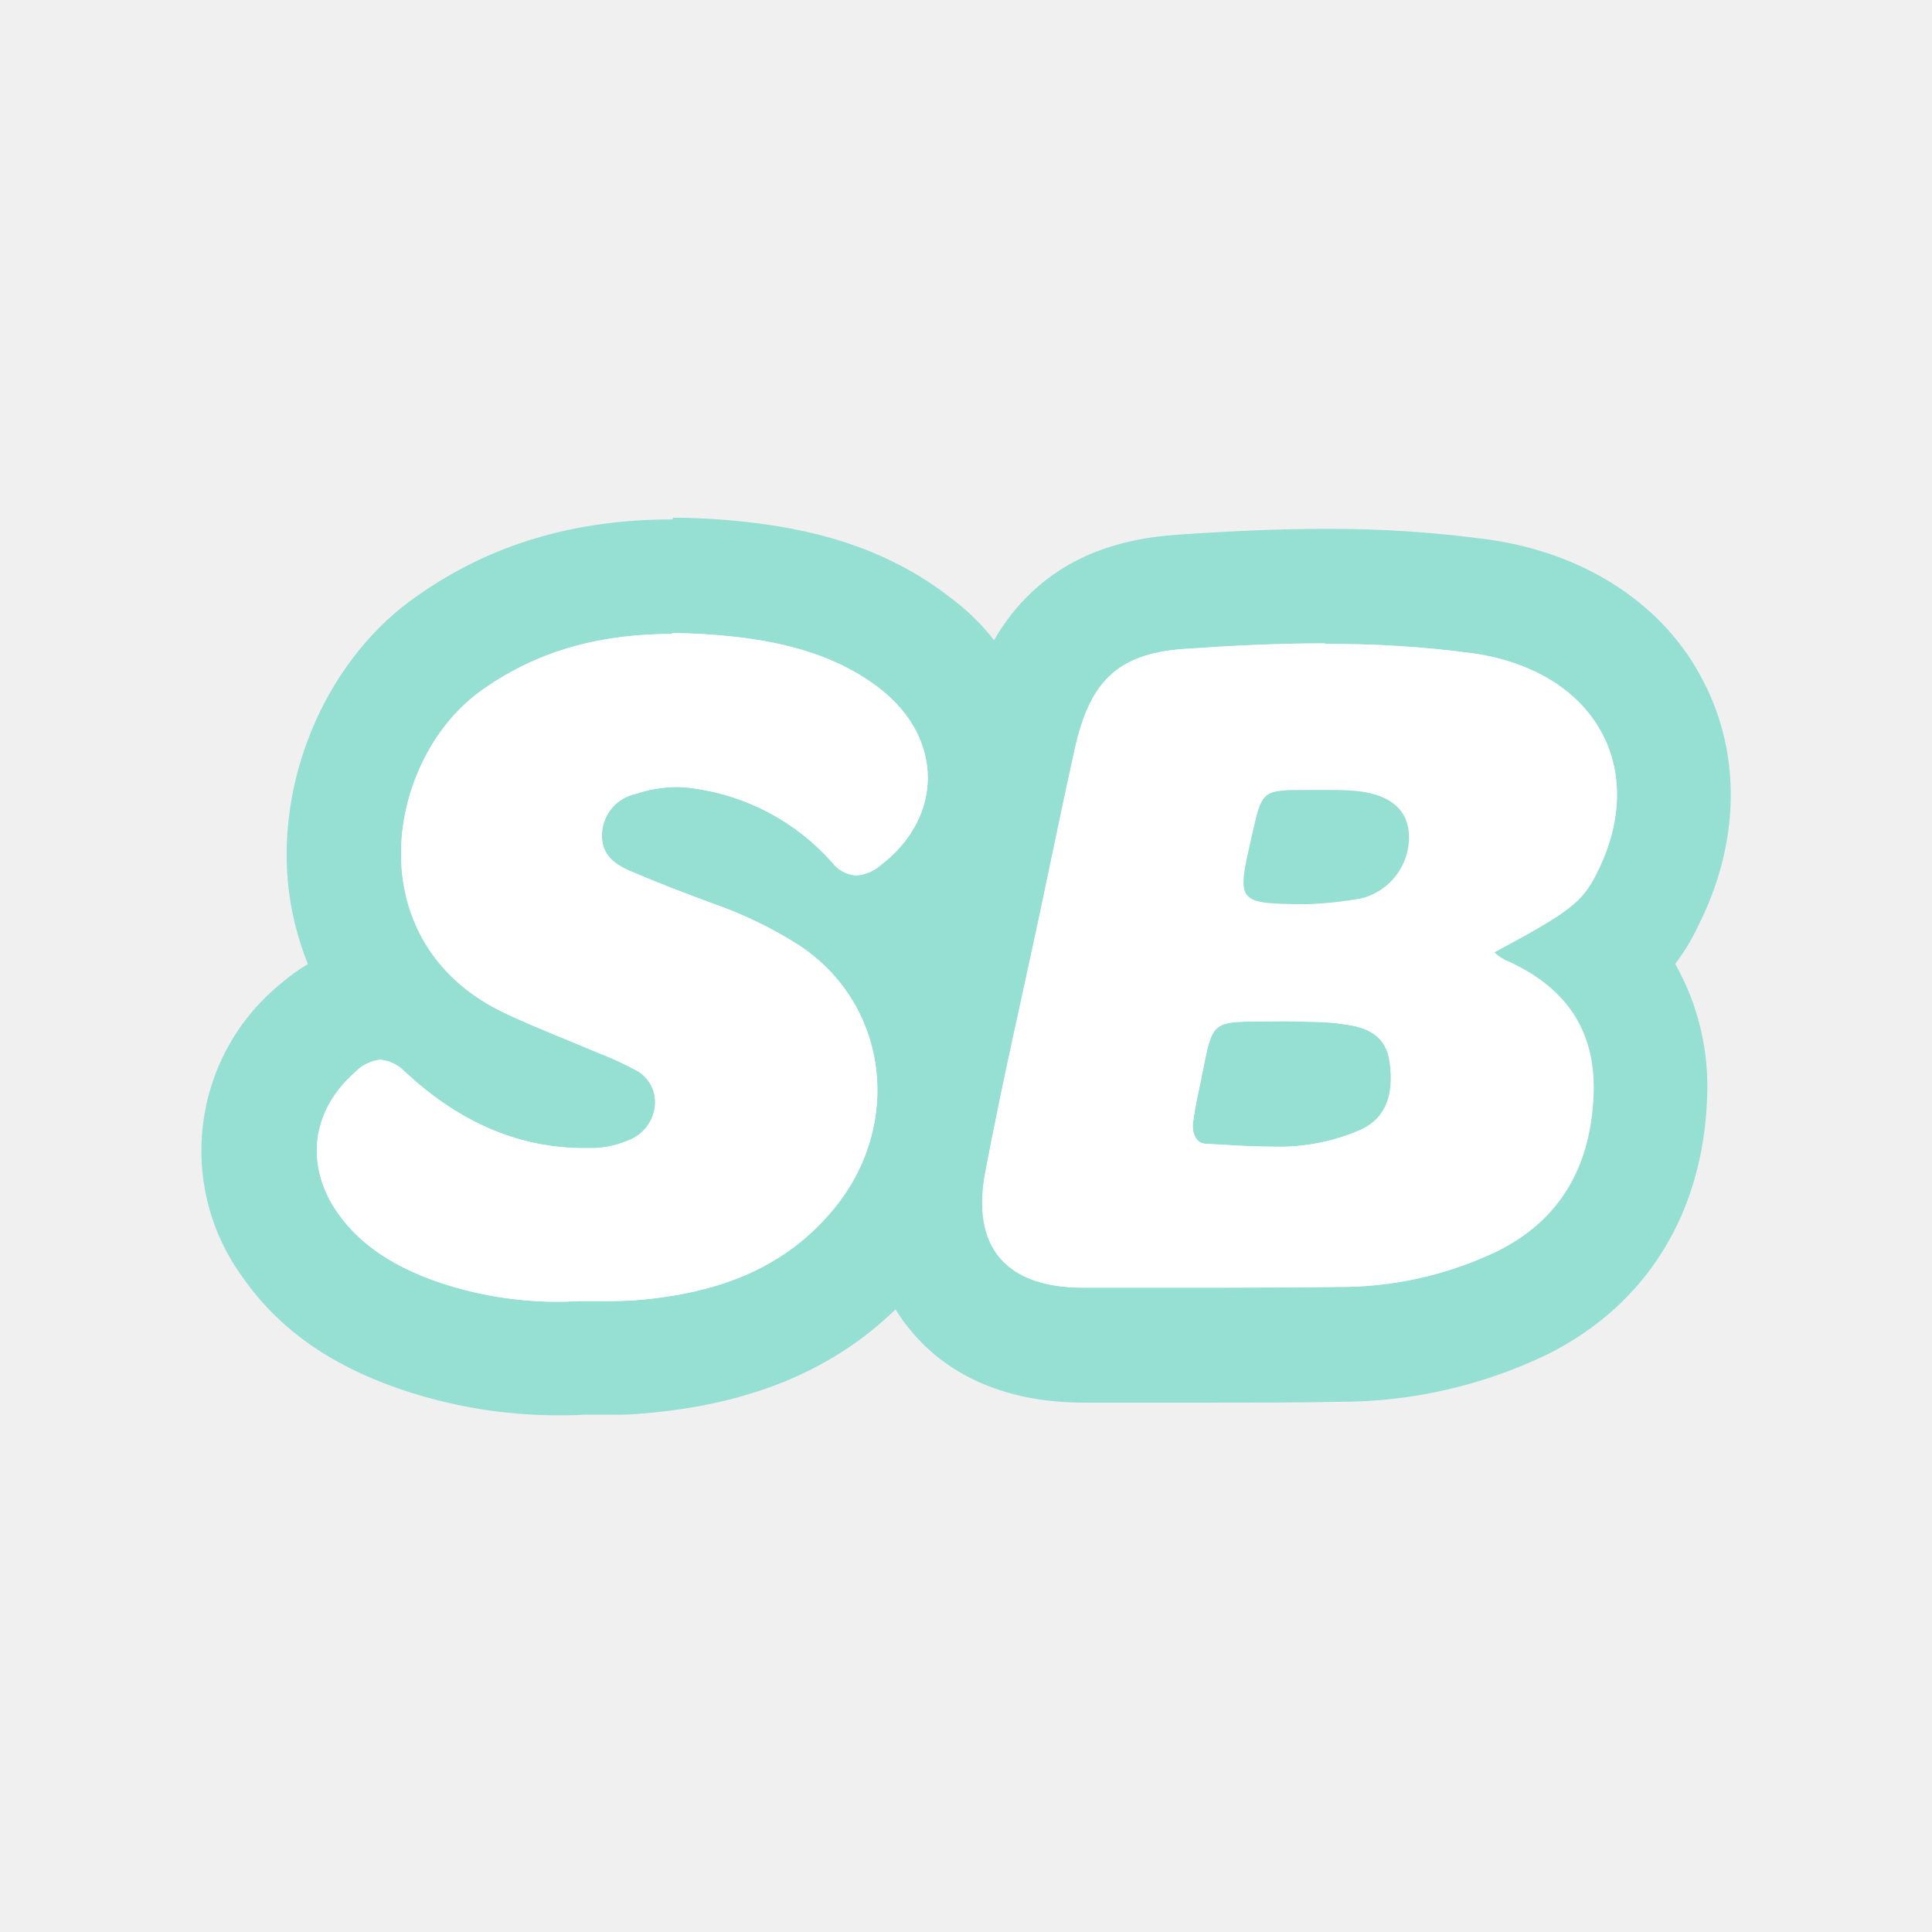
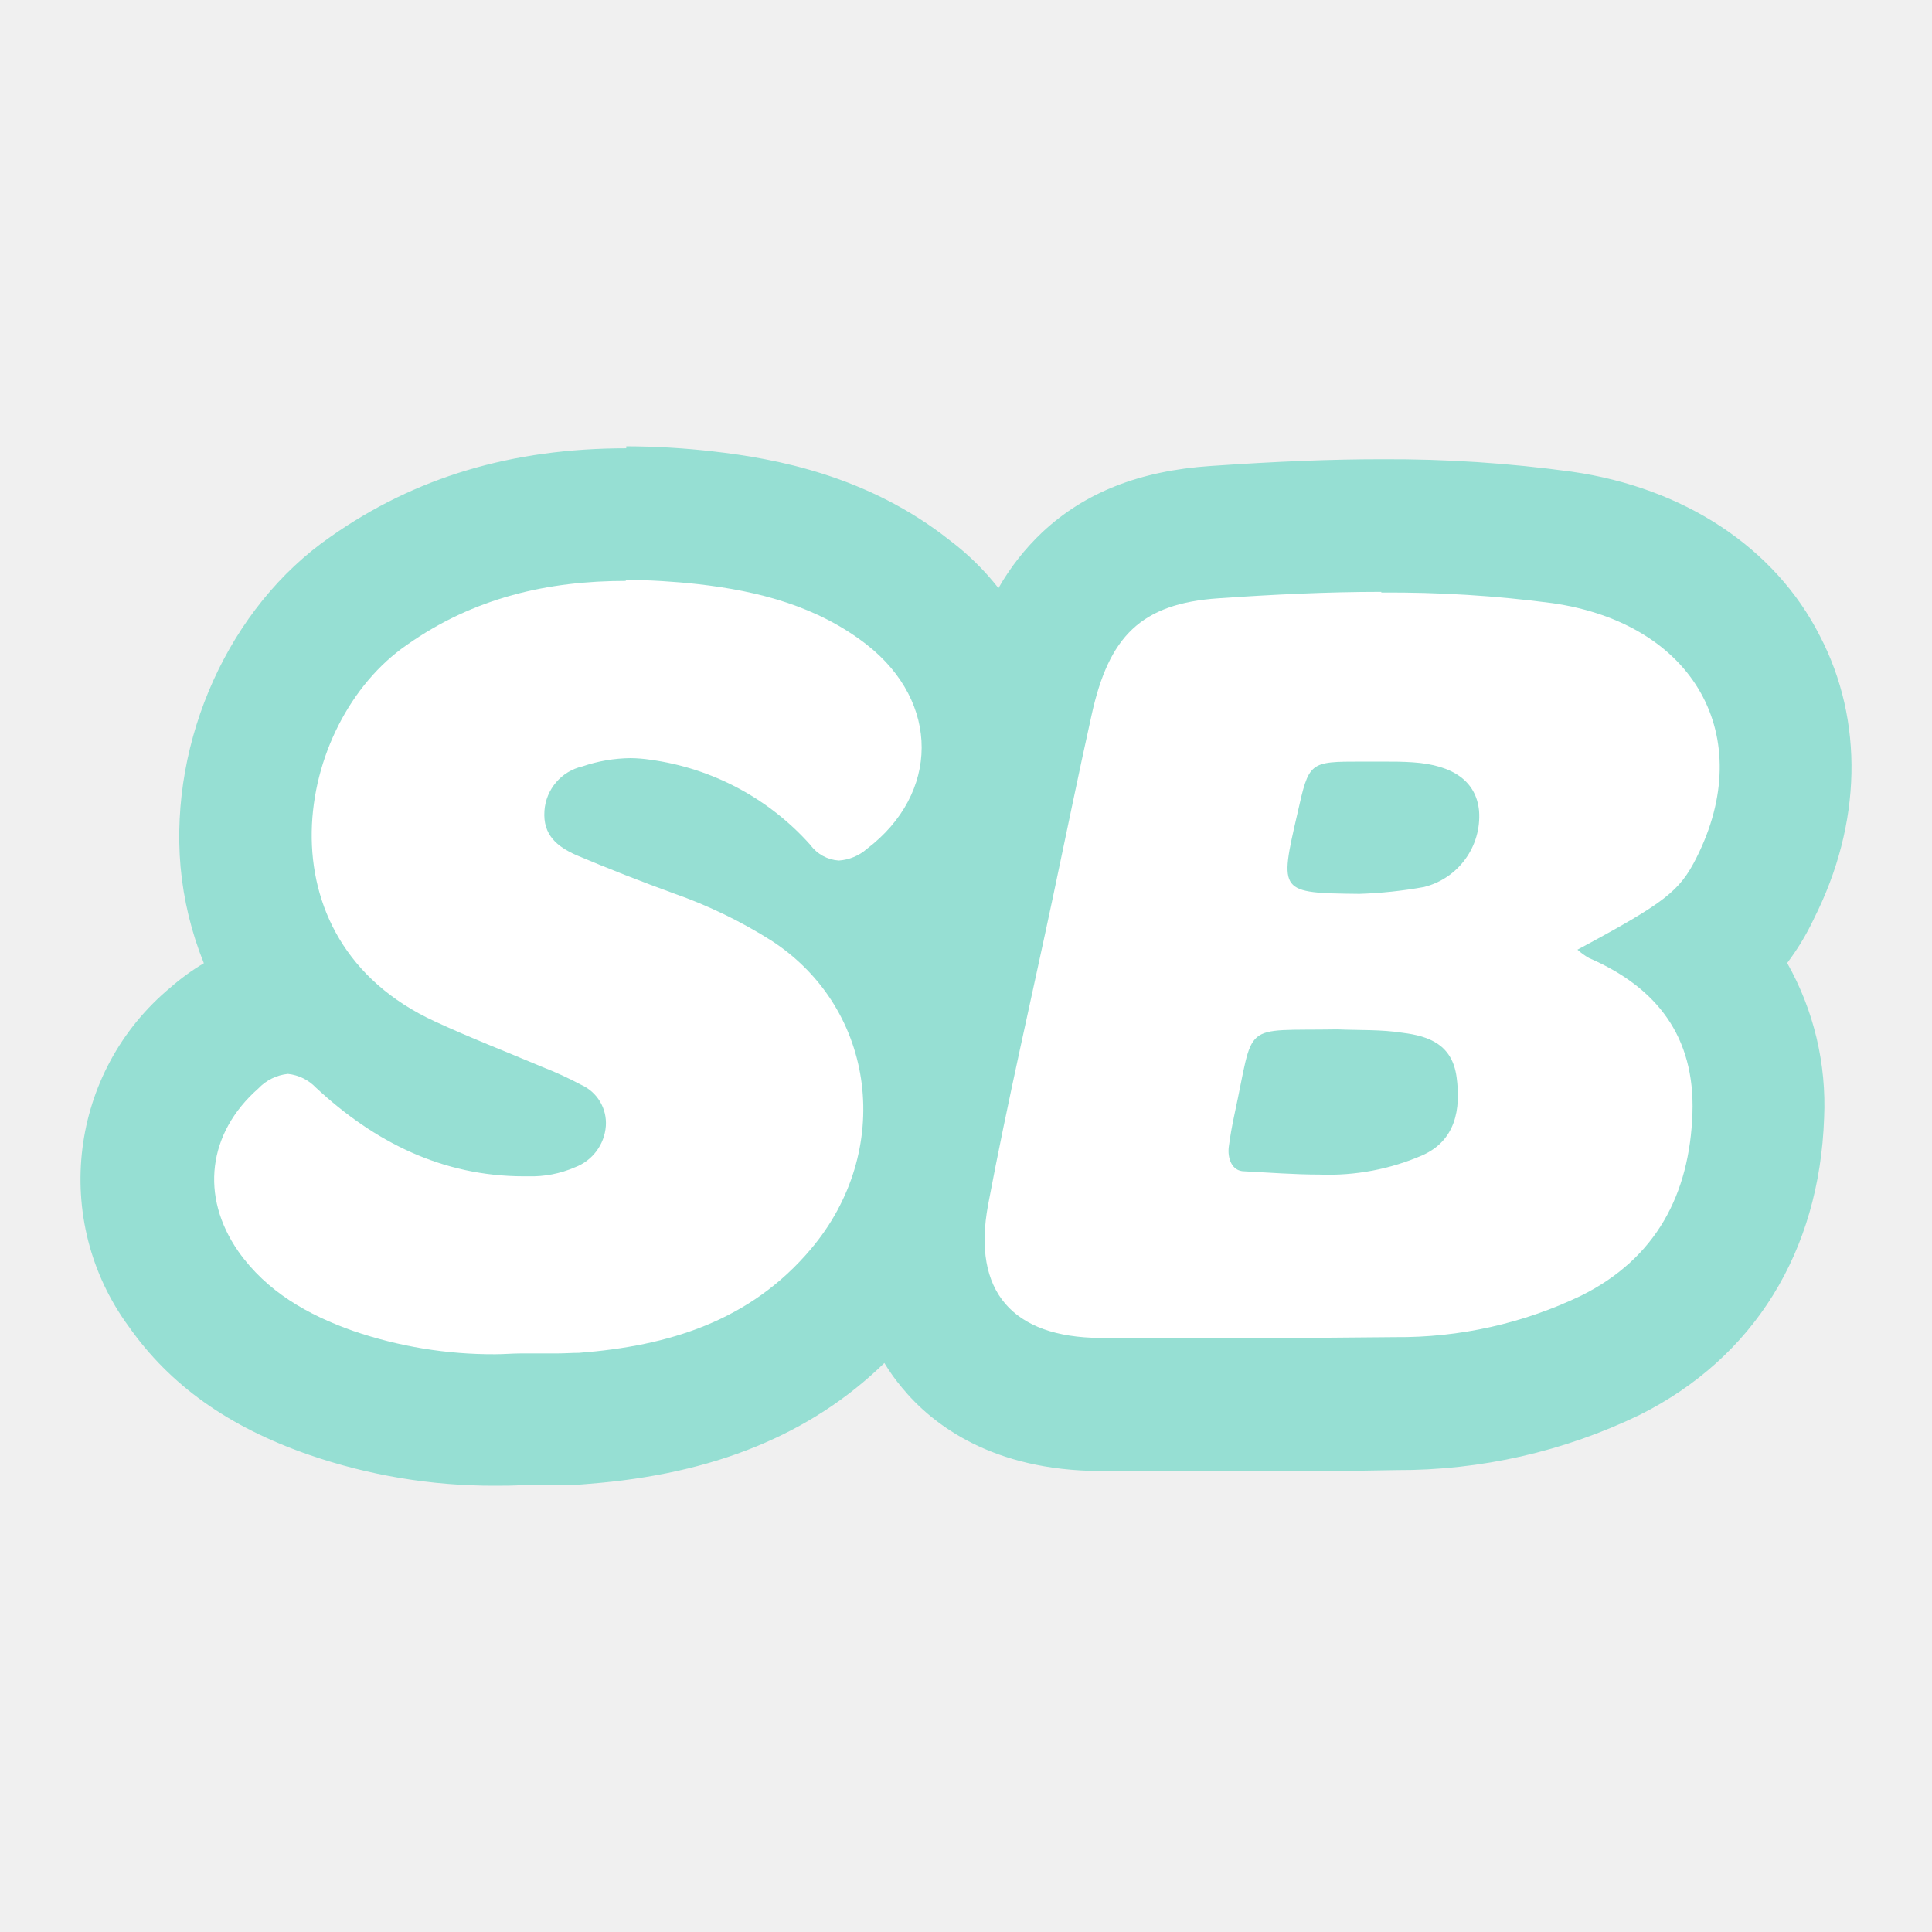
- <svg xmlns="http://www.w3.org/2000/svg" id="Layer_1" data-name="Layer 1" width="192" height="192" viewBox="0 0 192 192">
-   <defs>
-     <style>.cls-1{fill:#96dfd3;}.cls-2{fill:#fff;}.cls-3{fill:none;}</style>
+ <svg xmlns="http://www.w3.org/2000/svg" id="Layer_1" data-name="Layer 1" width="192" height="192" viewBox="0 0 192 192" version="1.1">
+   <defs id="defs4">
+     <style id="style2">.cls-1{fill:#96dfd3;}.cls-2{fill:#fff;}.cls-3{fill:none;}</style>
  </defs>
-   <path class="cls-1" d="M135.23,112.27a20.23,20.23,0,0,1-8.88,1.68l0,0c-2.14,0-4.3-.17-6.45-.28-1.11,0-1.46-1.17-1.34-2.1s.28-1.8.48-2.75c1.77-8.12.45-7.19,8.84-7.33,1.87.08,3.75,0,5.59.29,2.26.28,4.26,1,4.64,3.8S138,111,135.23,112.27Z" />
-   <path class="cls-1" d="M168.77,92c4.12-8.15,4.31-17,.51-24.29C165.44,60.14,157.62,55,148,53.63a115.41,115.41,0,0,0-16.3-1.07v0c-4.31,0-8.86.18-14.71.58-6.07.41-10.8,2.27-14.45,5.7a20.64,20.64,0,0,0-3.75,4.78,22.46,22.46,0,0,0-4.2-4.12c-7-5.54-14.94-7-20.27-7.61a66.55,66.55,0,0,0-7.47-.44v.17c-9.81,0-18.12,2.48-25.39,7.6-8.68,6-13.81,17.41-12.86,28.32a29.13,29.13,0,0,0,2,8.27,19.17,19.17,0,0,0-2.85,2.07A21.39,21.39,0,0,0,24.16,127c3.51,5,8.55,8.61,15.47,11a48.41,48.41,0,0,0,15.9,2.65c.84,0,1.69,0,2.52-.06h2.86a23,23,0,0,0,2.72-.1c10.73-.83,19.06-4.23,25.37-10.37a16.74,16.74,0,0,0,1.5,2.1c2.64,3.22,7.78,7.12,17,7.17,4.1,0,8.74,0,13.31,0s8.45,0,12.13-.08a47.48,47.48,0,0,0,20.91-4.75c9.79-4.91,15.4-14,15.8-25.47a24.78,24.78,0,0,0-3.17-13.3A21.31,21.31,0,0,0,168.77,92ZM87.5,86a4.06,4.06,0,0,1-2.41,1,3.28,3.28,0,0,1-2.43-1.33,22.45,22.45,0,0,0-13.73-7.32,12.32,12.32,0,0,0-1.71-.14,13.17,13.17,0,0,0-4.13.71,4.21,4.21,0,0,0-3.26,3.81c-.15,2.09,1.11,3.08,2.72,3.8,2.78,1.18,5.58,2.27,8.4,3.3a41,41,0,0,1,8.4,4.07c9,5.88,10.45,18.06,3.34,26.45-5.21,6.18-12.21,8.31-19.89,8.9-.61,0-1.23.05-1.85.05h-3.1c-.75,0-1.49.07-2.24.07a37,37,0,0,1-12.19-2C39.54,126,36,124,33.57,120.56c-3.32-4.76-2.62-10.19,1.71-14a4.06,4.06,0,0,1,2.53-1.25,3.88,3.88,0,0,1,2.42,1.19c5,4.65,10.84,7.6,17.84,7.6h.37a9.41,9.41,0,0,0,4-.77,4.11,4.11,0,0,0,2.66-3.54,3.6,3.6,0,0,0-2.11-3.54,31.31,31.31,0,0,0-3.38-1.55c-3.07-1.3-6.16-2.49-9.18-3.89C35.1,93.76,38.38,75.16,48,68.51,53.8,64.41,60.17,63,66.81,63v-.09a61.21,61.21,0,0,1,6.2.37c5.2.59,10.26,1.9,14.49,5.2C93.81,73.43,93.73,81.26,87.5,86Zm71.19.8c-1.45,2.86-2.63,3.81-10.18,7.84a5.52,5.52,0,0,0,1,.72c5.82,2.52,9.09,6.75,8.87,13.31-.24,7-3.13,12.45-9.51,15.64a36.16,36.16,0,0,1-16,3.58q-6,.08-12,.07c-4.42,0-8.85,0-13.31,0-7.53,0-11-4-9.63-11.41,1.67-8.88,3.72-17.69,5.59-26.53,1.1-5.18,2.15-10.37,3.3-15.54,1.48-6.66,4.2-9.51,10.92-10,4.64-.32,9.3-.55,13.94-.55l0,.06a106,106,0,0,1,14.68.95C158.57,66.67,163.93,76.4,158.69,86.77Z" />
-   <path class="cls-2" d="M87.5,86a4.06,4.06,0,0,1-2.41,1,3.28,3.28,0,0,1-2.43-1.33,22.45,22.45,0,0,0-13.73-7.32,12.32,12.32,0,0,0-1.71-.14,13.17,13.17,0,0,0-4.13.71,4.21,4.21,0,0,0-3.26,3.81c-.15,2.09,1.11,3.08,2.72,3.8,2.78,1.18,5.58,2.27,8.4,3.3a41,41,0,0,1,8.4,4.07c9,5.88,10.45,18.06,3.34,26.45-5.21,6.18-12.21,8.31-19.89,8.9-.61,0-1.23.05-1.85.05h-3.1c-.75,0-1.49.07-2.24.07a37,37,0,0,1-12.19-2C39.54,126,36,124,33.57,120.56c-3.32-4.76-2.62-10.19,1.71-14a4.06,4.06,0,0,1,2.53-1.25,3.88,3.88,0,0,1,2.42,1.19c5,4.65,10.84,7.6,17.84,7.6h.37a9.41,9.41,0,0,0,4-.77,4.11,4.11,0,0,0,2.66-3.54,3.6,3.6,0,0,0-2.11-3.54,31.31,31.31,0,0,0-3.38-1.55c-3.07-1.3-6.16-2.49-9.18-3.89C35.1,93.76,38.38,75.16,48,68.51,53.8,64.41,60.17,63,66.81,63v-.09a61.21,61.21,0,0,1,6.2.37c5.2.59,10.26,1.9,14.49,5.2C93.81,73.43,93.73,81.26,87.5,86Z" />
-   <path class="cls-2" d="M158.69,86.77c5.24-10.37-.12-20.1-12.36-21.86A106,106,0,0,0,131.65,64l0-.06c-4.64,0-9.3.23-13.94.55-6.72.45-9.44,3.3-10.92,10-1.15,5.17-2.2,10.36-3.3,15.54-1.87,8.84-3.92,17.65-5.59,26.53-1.38,7.42,2.1,11.36,9.63,11.41,4.46,0,8.89,0,13.31,0q6,0,12-.07a36.16,36.16,0,0,0,16-3.58c6.38-3.19,9.27-8.66,9.51-15.64.22-6.56-3.05-10.79-8.87-13.31a5.52,5.52,0,0,1-1-.72C156.06,90.58,157.24,89.63,158.69,86.77Zm-23.46,25.5a20.23,20.23,0,0,1-8.88,1.68l0,0c-2.14,0-4.3-.17-6.45-.28-1.11,0-1.46-1.17-1.34-2.1s.28-1.8.48-2.75c1.77-8.12.45-7.19,8.84-7.33,1.87.08,3.75,0,5.59.29,2.26.28,4.26,1,4.64,3.8S138,111,135.23,112.27Zm.09-23a38.13,38.13,0,0,1-5.55.59h0c-6.89-.08-6.89-.08-5.32-6.89,1-4.46,1-4.46,5.52-4.46h1.8c.85,0,1.71,0,2.57.06,3.53.23,5.46,1.67,5.7,4.17A6.26,6.26,0,0,1,135.32,89.27Z" />
-   <path class="cls-1" d="M140,82.74a6.26,6.26,0,0,1-4.7,6.53,38.13,38.13,0,0,1-5.55.59h0c-6.89-.08-6.89-.08-5.32-6.89,1-4.46,1-4.46,5.52-4.46h1.8c.85,0,1.71,0,2.57.06C137.85,78.8,139.78,80.24,140,82.74Z" />
-   <rect class="cls-3" width="192" height="192" />
+   <path class="cls-1" d="m 180.259,91.31 c 4.771,-9.438 4.991,-19.686 0.591,-28.128 -4.447,-8.766 -13.502,-14.718 -24.642,-16.305 -6.255,-0.858 -12.562,-1.272 -18.875,-1.239 v 0 c -4.991,0 -10.26,0.208 -17.034,0.672 -7.029,0.475 -12.506,2.629 -16.733,6.601 -1.713,1.621 -3.176,3.486 -4.342,5.535 -1.405,-1.797 -3.04,-3.401 -4.864,-4.771 -8.106,-6.415 -17.301,-8.106 -23.473,-8.812 -2.872,-0.332 -5.76,-0.502 -8.65,-0.51 v 0.197 c -11.36,0 -20.983,2.872 -29.402,8.801 -10.051,6.948 -15.992,20.161 -14.892,32.795 0.299,3.288 1.079,6.515 2.316,9.577 -1.171,0.696 -2.276,1.498 -3.3,2.397 -10.091,8.369 -11.914,23.152 -4.157,33.721 4.065,5.79 9.901,9.97 17.914,12.738 5.923,2.045 12.146,3.082 18.412,3.069 0.973,0 1.957,0 2.918,-0.07 h 3.312 c 1.051,0.024 2.103,-0.015 3.15,-0.116 12.425,-0.961 22.071,-4.898 29.378,-12.008 0.516,0.854 1.096,1.667 1.737,2.432 3.057,3.729 9.009,8.245 19.686,8.303 h 15.413 c 5.292,0 9.785,0 14.047,-0.093 8.385,0.037 16.668,-1.845 24.214,-5.5 11.337,-5.686 17.833,-16.212 18.296,-29.494 0.245,-5.376 -1.027,-10.713 -3.671,-15.401 1.034,-1.367 1.923,-2.838 2.652,-4.389 z" id="path8" style="stroke-width:1.158" />
+   <path class="cls-2" d="m 86.148,84.362 a 4.701,4.701 0 0 1 -2.791,1.158 3.798,3.798 0 0 1 -2.814,-1.54 25.997,25.997 0 0 0 -15.899,-8.477 14.267,14.267 0 0 0 -1.98,-0.162 15.251,15.251 0 0 0 -4.783,0.822 4.875,4.875 0 0 0 -3.775,4.412 c -0.174,2.42 1.285,3.567 3.15,4.4 3.219,1.366 6.462,2.629 9.727,3.821 a 47.478,47.478 0 0 1 9.727,4.713 c 10.422,6.809 12.101,20.913 3.868,30.629 -6.033,7.156 -14.139,9.623 -23.033,10.306 -0.706,0 -1.424,0.058 -2.142,0.058 h -3.59 c -0.868,0 -1.725,0.081 -2.594,0.081 a 42.846,42.846 0 0 1 -14.116,-2.316 c -4.493,-1.586 -8.592,-3.902 -11.406,-7.886 -3.845,-5.512 -3.034,-11.8 1.98,-16.212 a 4.701,4.701 0 0 1 2.93,-1.447 4.493,4.493 0 0 1 2.802,1.378 c 5.79,5.385 12.553,8.801 20.659,8.801 h 0.428 a 10.897,10.897 0 0 0 4.632,-0.892 4.759,4.759 0 0 0 3.08,-4.099 4.169,4.169 0 0 0 -2.443,-4.099 36.257,36.257 0 0 0 -3.914,-1.795 c -3.555,-1.505 -7.133,-2.883 -10.63,-4.505 C 25.469,93.348 29.267,71.809 40.407,64.109 47.124,59.361 54.5,57.728 62.189,57.728 v -0.104 a 70.881,70.881 0 0 1 7.18,0.428 c 6.022,0.683 11.881,2.2 16.779,6.022 7.307,5.732 7.214,14.799 0,20.288 z" id="path10" style="stroke-width:1.158" />
+   <path class="cls-2" d="m 168.586,85.254 c 6.068,-12.008 -0.139,-23.276 -14.313,-25.314 a 122.748,122.748 0 0 0 -16.999,-1.054 v -0.069 c -5.373,0 -10.769,0.266 -16.143,0.637 -7.782,0.521 -10.932,3.821 -12.645,11.58 -1.332,5.987 -2.548,11.997 -3.821,17.995 -2.165,10.237 -4.539,20.439 -6.473,30.722 -1.598,8.592 2.432,13.155 11.152,13.213 5.165,0 10.295,0 15.413,0 q 6.948,0 13.896,-0.081 a 41.873,41.873 0 0 0 18.528,-4.146 c 7.388,-3.694 10.735,-10.028 11.013,-18.111 0.255,-7.596 -3.532,-12.495 -10.271,-15.413 a 6.392,6.392 0 0 1 -1.158,-0.834 c 8.778,-4.713 10.144,-5.813 11.823,-9.125 z m -27.167,29.529 a 23.426,23.426 0 0 1 -10.283,1.945 v 0 c -2.478,0 -4.979,-0.197 -7.469,-0.324 -1.285,0 -1.691,-1.355 -1.552,-2.432 0.139,-1.077 0.324,-2.084 0.556,-3.184 2.05,-9.403 0.521,-8.326 10.237,-8.488 2.165,0.093 4.343,0 6.473,0.336 2.617,0.324 4.933,1.158 5.373,4.4 0.44,3.242 -0.127,6.276 -3.335,7.747 z m 0.104,-26.634 a 44.155,44.155 0 0 1 -6.427,0.683 v 0 c -7.979,-0.093 -7.979,-0.093 -6.161,-7.979 1.158,-5.165 1.158,-5.165 6.392,-5.165 h 2.084 c 0.984,0 1.98,0 2.976,0.069 4.088,0.266 6.323,1.934 6.601,4.829 a 7.249,7.249 0 0 1 -5.466,7.562 z" id="path12" style="stroke-width:1.158" />
</svg>
